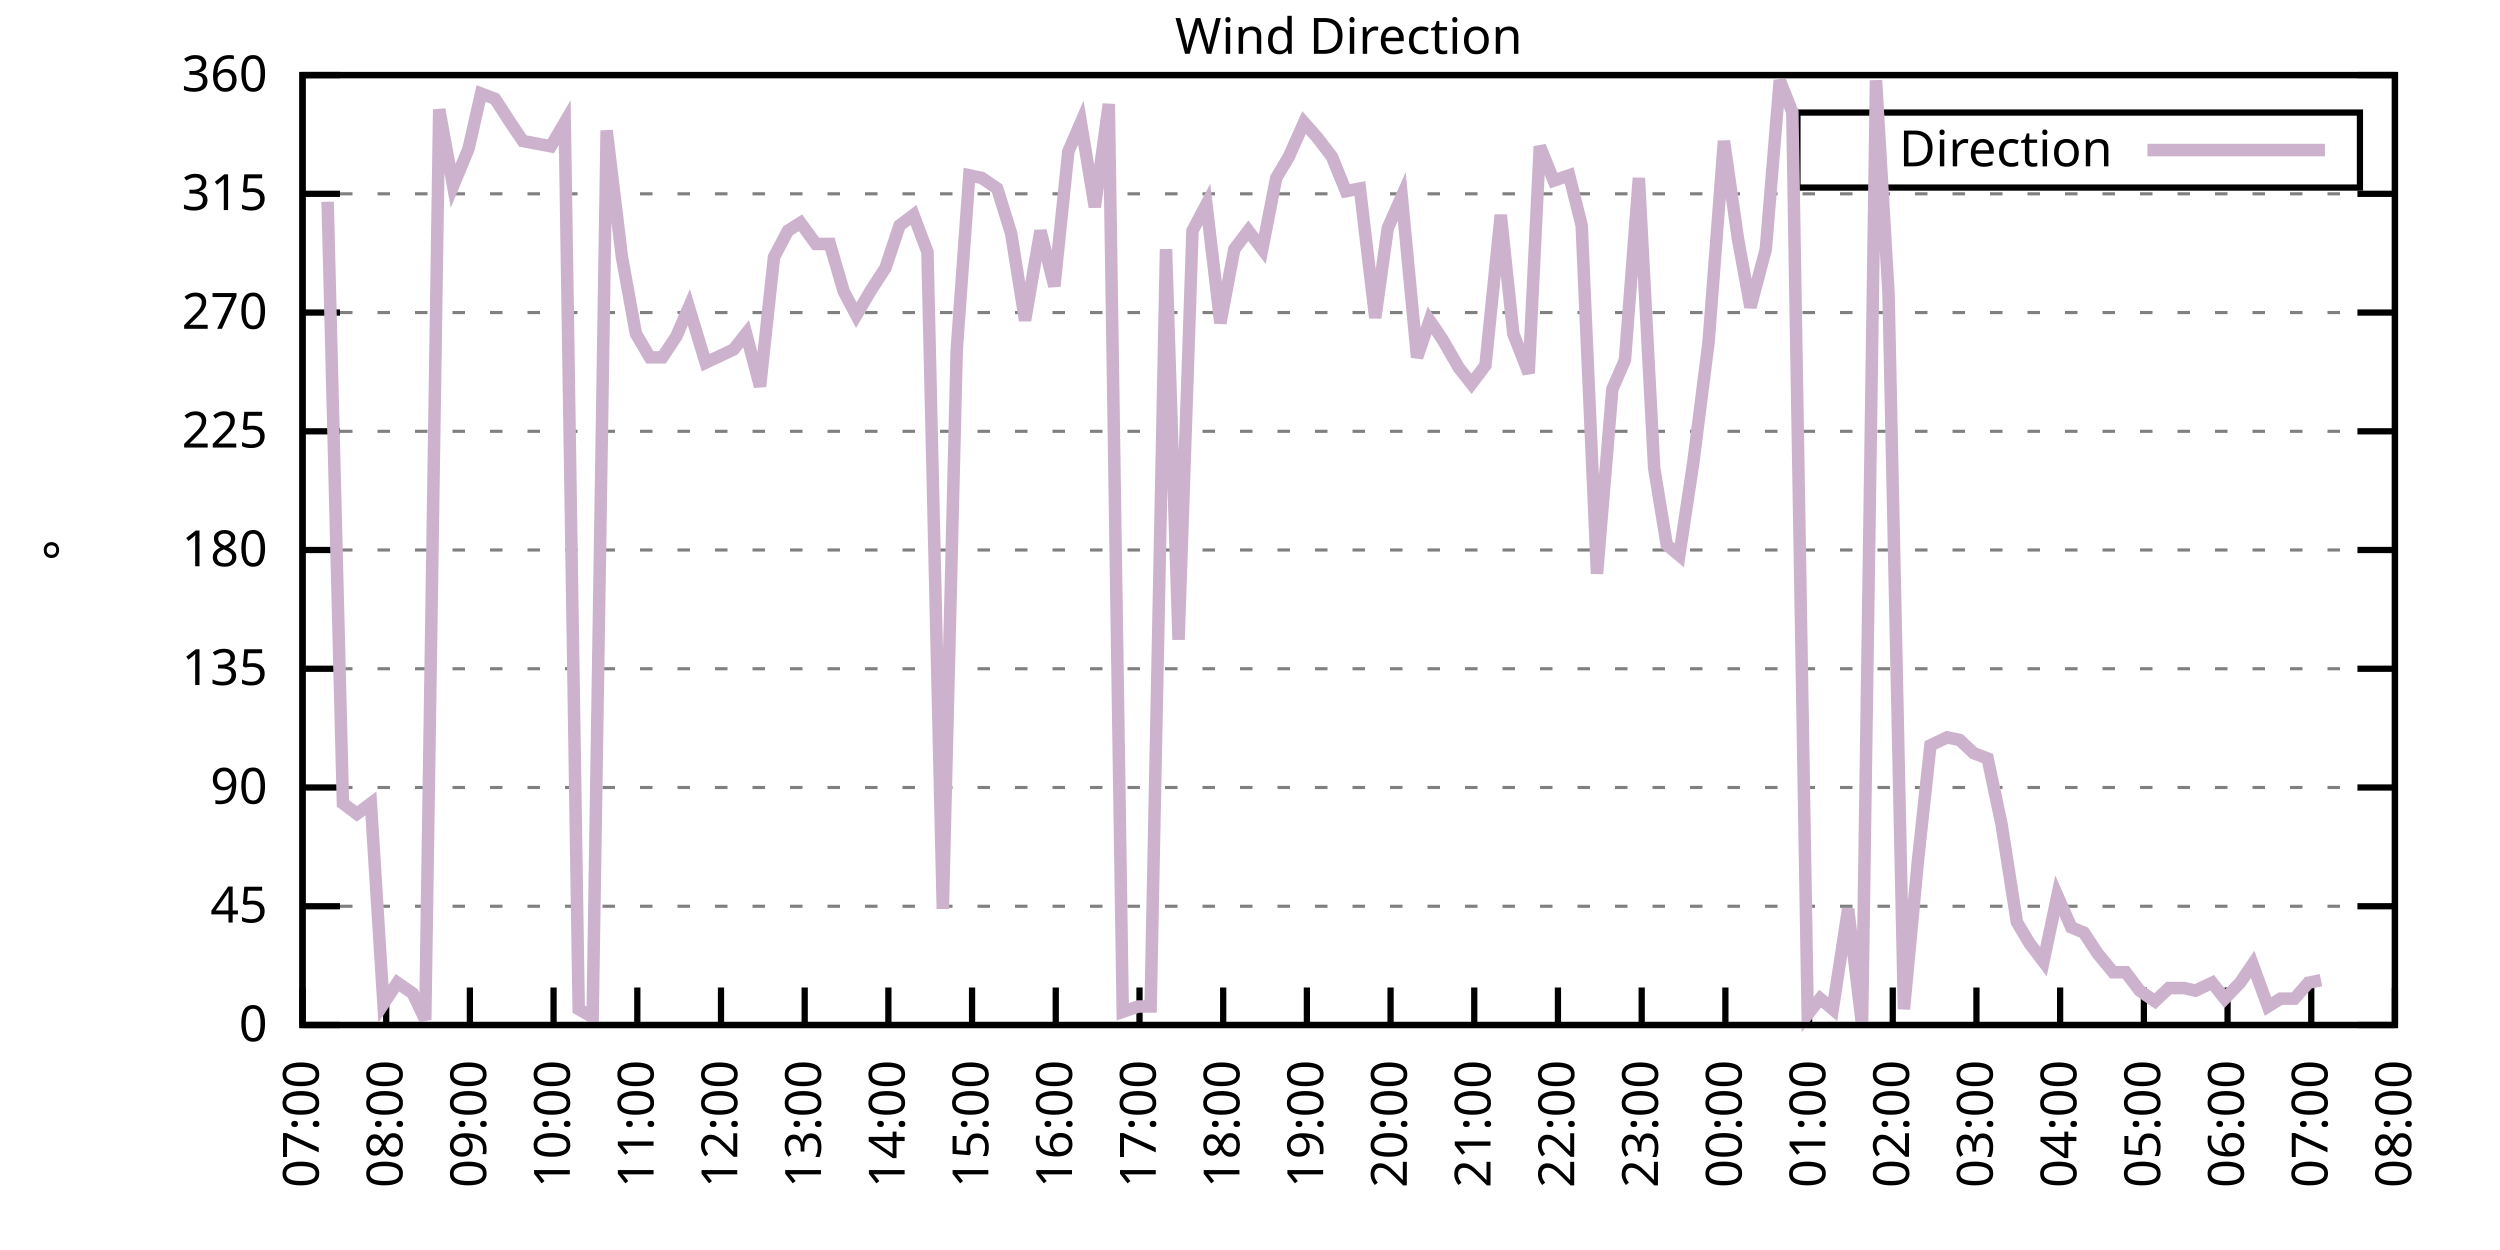
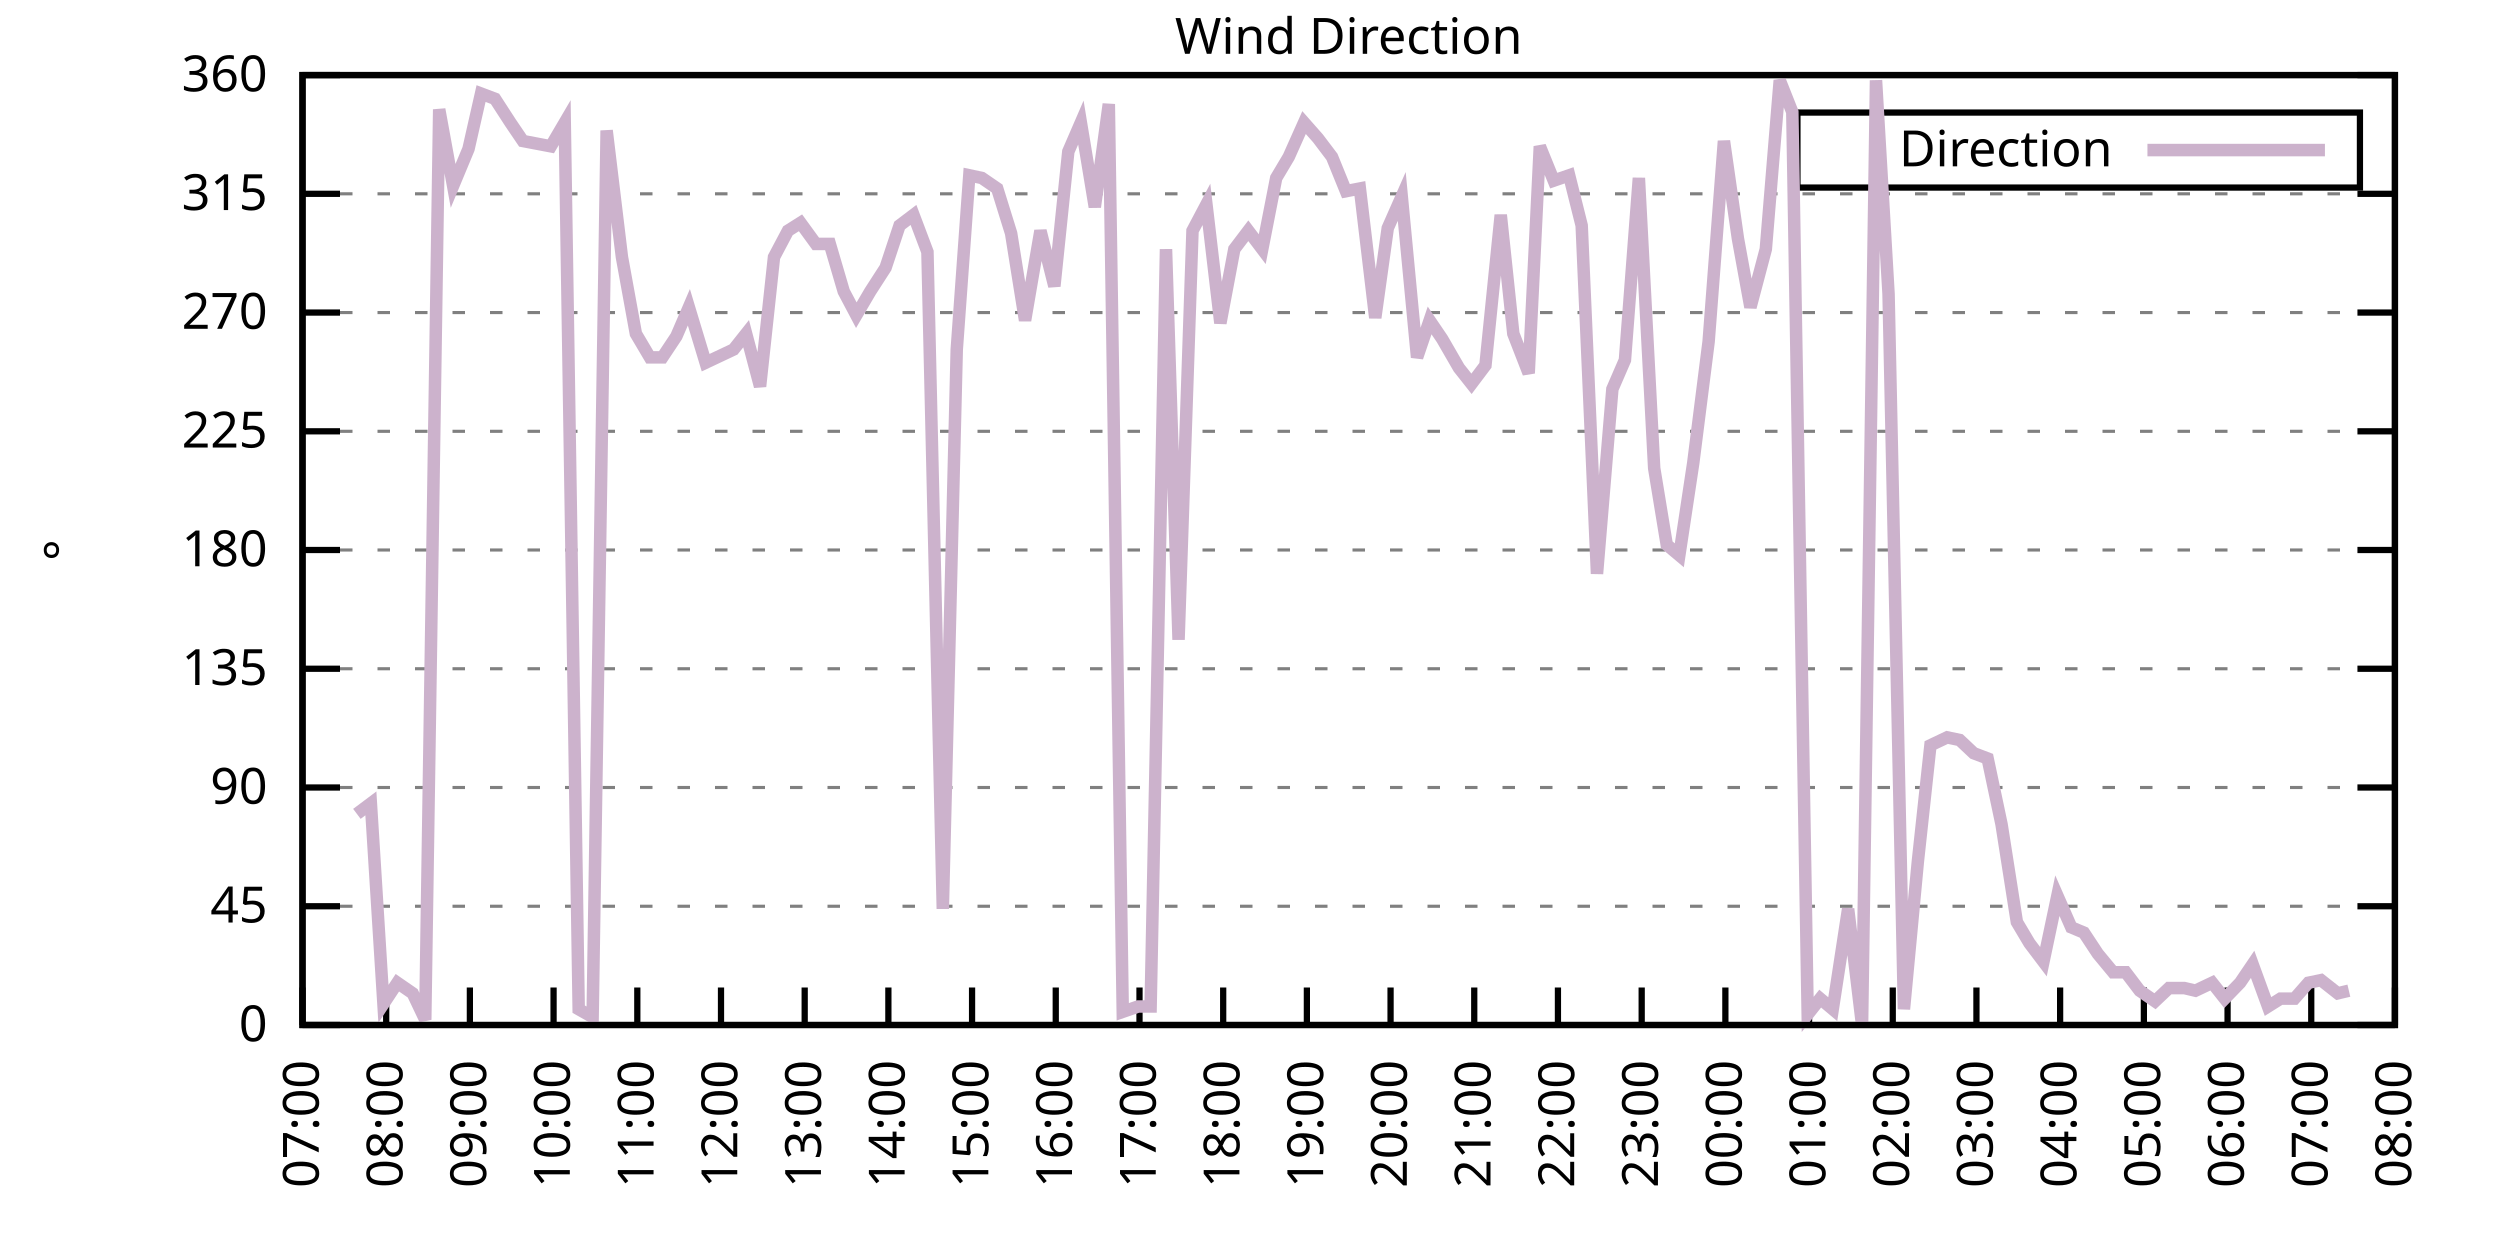
<svg xmlns="http://www.w3.org/2000/svg" xmlns:xlink="http://www.w3.org/1999/xlink" width="400" height="200" viewBox="0 0 400 200">
  <g id="gnuplot_canvas">
    <rect x="0" y="0" width="400" height="200" fill="none" />
    <defs>
      <circle id="gpDot" r="0.5" stroke-width="0.5" stroke="currentColor" />
      <path id="gpPt0" stroke-width="0.333" stroke="currentColor" d="M-1,0 h2 M0,-1 v2" />
      <path id="gpPt1" stroke-width="0.333" stroke="currentColor" d="M-1,-1 L1,1 M1,-1 L-1,1" />
      <path id="gpPt2" stroke-width="0.333" stroke="currentColor" d="M-1,0 L1,0 M0,-1 L0,1 M-1,-1 L1,1 M-1,1 L1,-1" />
      <rect id="gpPt3" stroke-width="0.333" stroke="currentColor" x="-1" y="-1" width="2" height="2" />
      <rect id="gpPt4" stroke-width="0.333" stroke="currentColor" fill="currentColor" x="-1" y="-1" width="2" height="2" />
      <circle id="gpPt5" stroke-width="0.333" stroke="currentColor" cx="0" cy="0" r="1" />
      <use xlink:href="#gpPt5" id="gpPt6" fill="currentColor" stroke="none" />
      <path id="gpPt7" stroke-width="0.333" stroke="currentColor" d="M0,-1.33 L-1.33,0.67 L1.33,0.67 z" />
      <use xlink:href="#gpPt7" id="gpPt8" fill="currentColor" stroke="none" />
      <use xlink:href="#gpPt7" id="gpPt9" stroke="currentColor" transform="rotate(180)" />
      <use xlink:href="#gpPt9" id="gpPt10" fill="currentColor" stroke="none" />
      <use xlink:href="#gpPt3" id="gpPt11" stroke="currentColor" transform="rotate(45)" />
      <use xlink:href="#gpPt11" id="gpPt12" fill="currentColor" stroke="none" />
      <path id="gpPt13" stroke-width="0.333" stroke="currentColor" d="M0,1.330 L1.265,0.411 L0.782,-1.067 L-0.782,-1.076 L-1.265,0.411 z" />
      <use xlink:href="#gpPt13" id="gpPt14" fill="currentColor" stroke="none" />
      <filter id="textbox" filterUnits="objectBoundingBox" x="0" y="0" height="1" width="1">
        <feFlood flood-color="white" flood-opacity="1" result="bgnd" />
        <feComposite in="SourceGraphic" in2="bgnd" operator="atop" />
      </filter>
      <filter id="greybox" filterUnits="objectBoundingBox" x="0" y="0" height="1" width="1">
        <feFlood flood-color="lightgrey" flood-opacity="1" result="grey" />
        <feComposite in="SourceGraphic" in2="grey" operator="atop" />
      </filter>
    </defs>
    <g fill="none" color="white" stroke="currentColor" stroke-width="1.00" stroke-linecap="butt" stroke-linejoin="miter">
</g>
    <g fill="none" color="black" stroke="currentColor" stroke-width="1.00" stroke-linecap="butt" stroke-linejoin="miter">
      <g stroke="none" shape-rendering="crispEdges">
        <polygon fill="rgb(255, 255, 255)" points="48.40,164.00 383.18,164.00 383.18,12.02 48.40,12.02 " />
      </g>
    </g>
    <g fill="none" color="black" stroke="currentColor" stroke-width="1.00" stroke-linecap="butt" stroke-linejoin="miter">
</g>
    <g fill="none" color="black" stroke="black" stroke-width="0.50" stroke-linecap="butt" stroke-linejoin="miter">
</g>
    <g fill="none" color="gray" stroke="currentColor" stroke-width="0.50" stroke-linecap="butt" stroke-linejoin="miter">
      <path stroke="gray" stroke-dasharray="2,4" class="gridline" d="M48.40,164.00 L383.19,164.00  " />
    </g>
    <g fill="none" color="gray" stroke="gray" stroke-width="1.00" stroke-linecap="butt" stroke-linejoin="miter">
</g>
    <g fill="none" color="black" stroke="currentColor" stroke-width="1.00" stroke-linecap="butt" stroke-linejoin="miter">
      <path stroke="black" d="M48.40,164.00 L54.40,164.00 M383.19,164.00 L377.19,164.00  " />
      <g transform="translate(42.80,166.60)" stroke="none" fill="black" font-family="Sans" font-size="8.00" text-anchor="end">
        <text>
          <tspan font-family="Sans"> 0</tspan>
        </text>
      </g>
    </g>
    <g fill="none" color="black" stroke="currentColor" stroke-width="1.00" stroke-linecap="butt" stroke-linejoin="miter">
</g>
    <g fill="none" color="black" stroke="black" stroke-width="0.50" stroke-linecap="butt" stroke-linejoin="miter">
</g>
    <g fill="none" color="gray" stroke="currentColor" stroke-width="0.50" stroke-linecap="butt" stroke-linejoin="miter">
      <path stroke="gray" stroke-dasharray="2,4" class="gridline" d="M48.40,145.00 L383.19,145.00  " />
    </g>
    <g fill="none" color="gray" stroke="gray" stroke-width="1.00" stroke-linecap="butt" stroke-linejoin="miter">
</g>
    <g fill="none" color="black" stroke="currentColor" stroke-width="1.00" stroke-linecap="butt" stroke-linejoin="miter">
      <path stroke="black" d="M48.40,145.00 L54.40,145.00 M383.19,145.00 L377.19,145.00  " />
      <g transform="translate(42.80,147.60)" stroke="none" fill="black" font-family="Sans" font-size="8.00" text-anchor="end">
        <text>
          <tspan font-family="Sans"> 45</tspan>
        </text>
      </g>
    </g>
    <g fill="none" color="black" stroke="currentColor" stroke-width="1.00" stroke-linecap="butt" stroke-linejoin="miter">
</g>
    <g fill="none" color="black" stroke="black" stroke-width="0.50" stroke-linecap="butt" stroke-linejoin="miter">
</g>
    <g fill="none" color="gray" stroke="currentColor" stroke-width="0.50" stroke-linecap="butt" stroke-linejoin="miter">
      <path stroke="gray" stroke-dasharray="2,4" class="gridline" d="M48.40,126.00 L383.19,126.00  " />
    </g>
    <g fill="none" color="gray" stroke="gray" stroke-width="1.00" stroke-linecap="butt" stroke-linejoin="miter">
</g>
    <g fill="none" color="black" stroke="currentColor" stroke-width="1.00" stroke-linecap="butt" stroke-linejoin="miter">
      <path stroke="black" d="M48.40,126.00 L54.40,126.00 M383.19,126.00 L377.19,126.00  " />
      <g transform="translate(42.80,128.60)" stroke="none" fill="black" font-family="Sans" font-size="8.00" text-anchor="end">
        <text>
          <tspan font-family="Sans"> 90</tspan>
        </text>
      </g>
    </g>
    <g fill="none" color="black" stroke="currentColor" stroke-width="1.00" stroke-linecap="butt" stroke-linejoin="miter">
</g>
    <g fill="none" color="black" stroke="black" stroke-width="0.50" stroke-linecap="butt" stroke-linejoin="miter">
</g>
    <g fill="none" color="gray" stroke="currentColor" stroke-width="0.50" stroke-linecap="butt" stroke-linejoin="miter">
      <path stroke="gray" stroke-dasharray="2,4" class="gridline" d="M48.40,107.00 L383.19,107.00  " />
    </g>
    <g fill="none" color="gray" stroke="gray" stroke-width="1.00" stroke-linecap="butt" stroke-linejoin="miter">
</g>
    <g fill="none" color="black" stroke="currentColor" stroke-width="1.00" stroke-linecap="butt" stroke-linejoin="miter">
      <path stroke="black" d="M48.40,107.00 L54.40,107.00 M383.19,107.00 L377.19,107.00  " />
      <g transform="translate(42.80,109.60)" stroke="none" fill="black" font-family="Sans" font-size="8.00" text-anchor="end">
        <text>
          <tspan font-family="Sans"> 135</tspan>
        </text>
      </g>
    </g>
    <g fill="none" color="black" stroke="currentColor" stroke-width="1.00" stroke-linecap="butt" stroke-linejoin="miter">
</g>
    <g fill="none" color="black" stroke="black" stroke-width="0.50" stroke-linecap="butt" stroke-linejoin="miter">
</g>
    <g fill="none" color="gray" stroke="currentColor" stroke-width="0.50" stroke-linecap="butt" stroke-linejoin="miter">
      <path stroke="gray" stroke-dasharray="2,4" class="gridline" d="M48.40,88.00 L383.19,88.00  " />
    </g>
    <g fill="none" color="gray" stroke="gray" stroke-width="1.00" stroke-linecap="butt" stroke-linejoin="miter">
</g>
    <g fill="none" color="black" stroke="currentColor" stroke-width="1.00" stroke-linecap="butt" stroke-linejoin="miter">
      <path stroke="black" d="M48.40,88.00 L54.40,88.00 M383.19,88.00 L377.19,88.00  " />
      <g transform="translate(42.80,90.60)" stroke="none" fill="black" font-family="Sans" font-size="8.00" text-anchor="end">
        <text>
          <tspan font-family="Sans"> 180</tspan>
        </text>
      </g>
    </g>
    <g fill="none" color="black" stroke="currentColor" stroke-width="1.00" stroke-linecap="butt" stroke-linejoin="miter">
</g>
    <g fill="none" color="black" stroke="black" stroke-width="0.50" stroke-linecap="butt" stroke-linejoin="miter">
</g>
    <g fill="none" color="gray" stroke="currentColor" stroke-width="0.50" stroke-linecap="butt" stroke-linejoin="miter">
      <path stroke="gray" stroke-dasharray="2,4" class="gridline" d="M48.40,69.01 L383.19,69.01  " />
    </g>
    <g fill="none" color="gray" stroke="gray" stroke-width="1.00" stroke-linecap="butt" stroke-linejoin="miter">
</g>
    <g fill="none" color="black" stroke="currentColor" stroke-width="1.00" stroke-linecap="butt" stroke-linejoin="miter">
      <path stroke="black" d="M48.40,69.01 L54.40,69.01 M383.19,69.01 L377.19,69.01  " />
      <g transform="translate(42.80,71.61)" stroke="none" fill="black" font-family="Sans" font-size="8.00" text-anchor="end">
        <text>
          <tspan font-family="Sans"> 225</tspan>
        </text>
      </g>
    </g>
    <g fill="none" color="black" stroke="currentColor" stroke-width="1.00" stroke-linecap="butt" stroke-linejoin="miter">
</g>
    <g fill="none" color="black" stroke="black" stroke-width="0.50" stroke-linecap="butt" stroke-linejoin="miter">
</g>
    <g fill="none" color="gray" stroke="currentColor" stroke-width="0.50" stroke-linecap="butt" stroke-linejoin="miter">
      <path stroke="gray" stroke-dasharray="2,4" class="gridline" d="M48.40,50.01 L383.19,50.01  " />
    </g>
    <g fill="none" color="gray" stroke="gray" stroke-width="1.00" stroke-linecap="butt" stroke-linejoin="miter">
</g>
    <g fill="none" color="black" stroke="currentColor" stroke-width="1.00" stroke-linecap="butt" stroke-linejoin="miter">
      <path stroke="black" d="M48.40,50.01 L54.40,50.01 M383.19,50.01 L377.19,50.01  " />
      <g transform="translate(42.80,52.61)" stroke="none" fill="black" font-family="Sans" font-size="8.00" text-anchor="end">
        <text>
          <tspan font-family="Sans"> 270</tspan>
        </text>
      </g>
    </g>
    <g fill="none" color="black" stroke="currentColor" stroke-width="1.00" stroke-linecap="butt" stroke-linejoin="miter">
</g>
    <g fill="none" color="black" stroke="black" stroke-width="0.50" stroke-linecap="butt" stroke-linejoin="miter">
</g>
    <g fill="none" color="gray" stroke="currentColor" stroke-width="0.50" stroke-linecap="butt" stroke-linejoin="miter">
      <path stroke="gray" stroke-dasharray="2,4" class="gridline" d="M48.40,31.01 L383.19,31.01  " />
    </g>
    <g fill="none" color="gray" stroke="gray" stroke-width="1.00" stroke-linecap="butt" stroke-linejoin="miter">
</g>
    <g fill="none" color="black" stroke="currentColor" stroke-width="1.00" stroke-linecap="butt" stroke-linejoin="miter">
      <path stroke="black" d="M48.40,31.01 L54.40,31.01 M383.19,31.01 L377.19,31.01  " />
      <g transform="translate(42.80,33.61)" stroke="none" fill="black" font-family="Sans" font-size="8.00" text-anchor="end">
        <text>
          <tspan font-family="Sans"> 315</tspan>
        </text>
      </g>
    </g>
    <g fill="none" color="black" stroke="currentColor" stroke-width="1.00" stroke-linecap="butt" stroke-linejoin="miter">
</g>
    <g fill="none" color="black" stroke="black" stroke-width="0.50" stroke-linecap="butt" stroke-linejoin="miter">
</g>
    <g fill="none" color="gray" stroke="currentColor" stroke-width="0.50" stroke-linecap="butt" stroke-linejoin="miter">
      <path stroke="gray" stroke-dasharray="2,4" class="gridline" d="M48.40,12.01 L383.19,12.01  " />
    </g>
    <g fill="none" color="gray" stroke="gray" stroke-width="1.00" stroke-linecap="butt" stroke-linejoin="miter">
</g>
    <g fill="none" color="black" stroke="currentColor" stroke-width="1.00" stroke-linecap="butt" stroke-linejoin="miter">
      <path stroke="black" d="M48.40,12.01 L54.40,12.01 M383.19,12.01 L377.19,12.01  " />
      <g transform="translate(42.80,14.61)" stroke="none" fill="black" font-family="Sans" font-size="8.00" text-anchor="end">
        <text>
          <tspan font-family="Sans"> 360</tspan>
        </text>
      </g>
    </g>
    <g fill="none" color="black" stroke="currentColor" stroke-width="1.00" stroke-linecap="butt" stroke-linejoin="miter">
      <path stroke="black" d="M48.40,164.00 L48.40,158.00  " />
      <g transform="translate(51.00,169.60) rotate(270.00)" stroke="none" fill="black" font-family="Sans" font-size="8.00" text-anchor="end">
        <text>
          <tspan font-family="Sans">07:00</tspan>
        </text>
      </g>
    </g>
    <g fill="none" color="black" stroke="currentColor" stroke-width="1.00" stroke-linecap="butt" stroke-linejoin="miter">
      <path stroke="black" d="M61.79,164.00 L61.79,158.00  " />
      <g transform="translate(64.39,169.60) rotate(270.00)" stroke="none" fill="black" font-family="Sans" font-size="8.00" text-anchor="end">
        <text>
          <tspan font-family="Sans">08:00</tspan>
        </text>
      </g>
    </g>
    <g fill="none" color="black" stroke="currentColor" stroke-width="1.00" stroke-linecap="butt" stroke-linejoin="miter">
      <path stroke="black" d="M75.18,164.00 L75.18,158.00  " />
      <g transform="translate(77.78,169.60) rotate(270.00)" stroke="none" fill="black" font-family="Sans" font-size="8.00" text-anchor="end">
        <text>
          <tspan font-family="Sans">09:00</tspan>
        </text>
      </g>
    </g>
    <g fill="none" color="black" stroke="currentColor" stroke-width="1.00" stroke-linecap="butt" stroke-linejoin="miter">
      <path stroke="black" d="M88.57,164.00 L88.57,158.00  " />
      <g transform="translate(91.17,169.60) rotate(270.00)" stroke="none" fill="black" font-family="Sans" font-size="8.00" text-anchor="end">
        <text>
          <tspan font-family="Sans">10:00</tspan>
        </text>
      </g>
    </g>
    <g fill="none" color="black" stroke="currentColor" stroke-width="1.00" stroke-linecap="butt" stroke-linejoin="miter">
      <path stroke="black" d="M101.97,164.00 L101.97,158.00  " />
      <g transform="translate(104.57,169.60) rotate(270.00)" stroke="none" fill="black" font-family="Sans" font-size="8.00" text-anchor="end">
        <text>
          <tspan font-family="Sans">11:00</tspan>
        </text>
      </g>
    </g>
    <g fill="none" color="black" stroke="currentColor" stroke-width="1.00" stroke-linecap="butt" stroke-linejoin="miter">
      <path stroke="black" d="M115.36,164.00 L115.36,158.00  " />
      <g transform="translate(117.96,169.60) rotate(270.00)" stroke="none" fill="black" font-family="Sans" font-size="8.00" text-anchor="end">
        <text>
          <tspan font-family="Sans">12:00</tspan>
        </text>
      </g>
    </g>
    <g fill="none" color="black" stroke="currentColor" stroke-width="1.00" stroke-linecap="butt" stroke-linejoin="miter">
      <path stroke="black" d="M128.75,164.00 L128.75,158.00  " />
      <g transform="translate(131.35,169.60) rotate(270.00)" stroke="none" fill="black" font-family="Sans" font-size="8.00" text-anchor="end">
        <text>
          <tspan font-family="Sans">13:00</tspan>
        </text>
      </g>
    </g>
    <g fill="none" color="black" stroke="currentColor" stroke-width="1.00" stroke-linecap="butt" stroke-linejoin="miter">
      <path stroke="black" d="M142.14,164.00 L142.14,158.00  " />
      <g transform="translate(144.74,169.60) rotate(270.00)" stroke="none" fill="black" font-family="Sans" font-size="8.00" text-anchor="end">
        <text>
          <tspan font-family="Sans">14:00</tspan>
        </text>
      </g>
    </g>
    <g fill="none" color="black" stroke="currentColor" stroke-width="1.00" stroke-linecap="butt" stroke-linejoin="miter">
      <path stroke="black" d="M155.53,164.00 L155.53,158.00  " />
      <g transform="translate(158.13,169.60) rotate(270.00)" stroke="none" fill="black" font-family="Sans" font-size="8.00" text-anchor="end">
        <text>
          <tspan font-family="Sans">15:00</tspan>
        </text>
      </g>
    </g>
    <g fill="none" color="black" stroke="currentColor" stroke-width="1.00" stroke-linecap="butt" stroke-linejoin="miter">
      <path stroke="black" d="M168.92,164.00 L168.92,158.00  " />
      <g transform="translate(171.52,169.60) rotate(270.00)" stroke="none" fill="black" font-family="Sans" font-size="8.00" text-anchor="end">
        <text>
          <tspan font-family="Sans">16:00</tspan>
        </text>
      </g>
    </g>
    <g fill="none" color="black" stroke="currentColor" stroke-width="1.00" stroke-linecap="butt" stroke-linejoin="miter">
      <path stroke="black" d="M182.32,164.00 L182.32,158.00  " />
      <g transform="translate(184.92,169.60) rotate(270.00)" stroke="none" fill="black" font-family="Sans" font-size="8.00" text-anchor="end">
        <text>
          <tspan font-family="Sans">17:00</tspan>
        </text>
      </g>
    </g>
    <g fill="none" color="black" stroke="currentColor" stroke-width="1.00" stroke-linecap="butt" stroke-linejoin="miter">
      <path stroke="black" d="M195.71,164.00 L195.71,158.00  " />
      <g transform="translate(198.31,169.60) rotate(270.00)" stroke="none" fill="black" font-family="Sans" font-size="8.00" text-anchor="end">
        <text>
          <tspan font-family="Sans">18:00</tspan>
        </text>
      </g>
    </g>
    <g fill="none" color="black" stroke="currentColor" stroke-width="1.00" stroke-linecap="butt" stroke-linejoin="miter">
      <path stroke="black" d="M209.10,164.00 L209.10,158.00  " />
      <g transform="translate(211.70,169.60) rotate(270.00)" stroke="none" fill="black" font-family="Sans" font-size="8.00" text-anchor="end">
        <text>
          <tspan font-family="Sans">19:00</tspan>
        </text>
      </g>
    </g>
    <g fill="none" color="black" stroke="currentColor" stroke-width="1.00" stroke-linecap="butt" stroke-linejoin="miter">
      <path stroke="black" d="M222.49,164.00 L222.49,158.00  " />
      <g transform="translate(225.09,169.60) rotate(270.00)" stroke="none" fill="black" font-family="Sans" font-size="8.00" text-anchor="end">
        <text>
          <tspan font-family="Sans">20:00</tspan>
        </text>
      </g>
    </g>
    <g fill="none" color="black" stroke="currentColor" stroke-width="1.00" stroke-linecap="butt" stroke-linejoin="miter">
      <path stroke="black" d="M235.88,164.00 L235.88,158.00  " />
      <g transform="translate(238.48,169.60) rotate(270.00)" stroke="none" fill="black" font-family="Sans" font-size="8.00" text-anchor="end">
        <text>
          <tspan font-family="Sans">21:00</tspan>
        </text>
      </g>
    </g>
    <g fill="none" color="black" stroke="currentColor" stroke-width="1.00" stroke-linecap="butt" stroke-linejoin="miter">
      <path stroke="black" d="M249.27,164.00 L249.27,158.00  " />
      <g transform="translate(251.87,169.60) rotate(270.00)" stroke="none" fill="black" font-family="Sans" font-size="8.00" text-anchor="end">
        <text>
          <tspan font-family="Sans">22:00</tspan>
        </text>
      </g>
    </g>
    <g fill="none" color="black" stroke="currentColor" stroke-width="1.00" stroke-linecap="butt" stroke-linejoin="miter">
      <path stroke="black" d="M262.67,164.00 L262.67,158.00  " />
      <g transform="translate(265.27,169.60) rotate(270.00)" stroke="none" fill="black" font-family="Sans" font-size="8.00" text-anchor="end">
        <text>
          <tspan font-family="Sans">23:00</tspan>
        </text>
      </g>
    </g>
    <g fill="none" color="black" stroke="currentColor" stroke-width="1.00" stroke-linecap="butt" stroke-linejoin="miter">
      <path stroke="black" d="M276.06,164.00 L276.06,158.00  " />
      <g transform="translate(278.66,169.60) rotate(270.00)" stroke="none" fill="black" font-family="Sans" font-size="8.00" text-anchor="end">
        <text>
          <tspan font-family="Sans">00:00</tspan>
        </text>
      </g>
    </g>
    <g fill="none" color="black" stroke="currentColor" stroke-width="1.00" stroke-linecap="butt" stroke-linejoin="miter">
      <path stroke="black" d="M289.45,164.00 L289.45,158.00  " />
      <g transform="translate(292.05,169.60) rotate(270.00)" stroke="none" fill="black" font-family="Sans" font-size="8.00" text-anchor="end">
        <text>
          <tspan font-family="Sans">01:00</tspan>
        </text>
      </g>
    </g>
    <g fill="none" color="black" stroke="currentColor" stroke-width="1.00" stroke-linecap="butt" stroke-linejoin="miter">
      <path stroke="black" d="M302.84,164.00 L302.84,158.00  " />
      <g transform="translate(305.44,169.60) rotate(270.00)" stroke="none" fill="black" font-family="Sans" font-size="8.00" text-anchor="end">
        <text>
          <tspan font-family="Sans">02:00</tspan>
        </text>
      </g>
    </g>
    <g fill="none" color="black" stroke="currentColor" stroke-width="1.00" stroke-linecap="butt" stroke-linejoin="miter">
      <path stroke="black" d="M316.23,164.00 L316.23,158.00  " />
      <g transform="translate(318.83,169.60) rotate(270.00)" stroke="none" fill="black" font-family="Sans" font-size="8.00" text-anchor="end">
        <text>
          <tspan font-family="Sans">03:00</tspan>
        </text>
      </g>
    </g>
    <g fill="none" color="black" stroke="currentColor" stroke-width="1.00" stroke-linecap="butt" stroke-linejoin="miter">
      <path stroke="black" d="M329.62,164.00 L329.62,158.00  " />
      <g transform="translate(332.22,169.60) rotate(270.00)" stroke="none" fill="black" font-family="Sans" font-size="8.00" text-anchor="end">
        <text>
          <tspan font-family="Sans">04:00</tspan>
        </text>
      </g>
    </g>
    <g fill="none" color="black" stroke="currentColor" stroke-width="1.00" stroke-linecap="butt" stroke-linejoin="miter">
      <path stroke="black" d="M343.02,164.00 L343.02,158.00  " />
      <g transform="translate(345.62,169.60) rotate(270.00)" stroke="none" fill="black" font-family="Sans" font-size="8.00" text-anchor="end">
        <text>
          <tspan font-family="Sans">05:00</tspan>
        </text>
      </g>
    </g>
    <g fill="none" color="black" stroke="currentColor" stroke-width="1.00" stroke-linecap="butt" stroke-linejoin="miter">
      <path stroke="black" d="M356.41,164.00 L356.41,158.00  " />
      <g transform="translate(359.01,169.60) rotate(270.00)" stroke="none" fill="black" font-family="Sans" font-size="8.00" text-anchor="end">
        <text>
          <tspan font-family="Sans">06:00</tspan>
        </text>
      </g>
    </g>
    <g fill="none" color="black" stroke="currentColor" stroke-width="1.00" stroke-linecap="butt" stroke-linejoin="miter">
      <path stroke="black" d="M369.80,164.00 L369.80,158.00  " />
      <g transform="translate(372.40,169.60) rotate(270.00)" stroke="none" fill="black" font-family="Sans" font-size="8.00" text-anchor="end">
        <text>
          <tspan font-family="Sans">07:00</tspan>
        </text>
      </g>
    </g>
    <g fill="none" color="black" stroke="currentColor" stroke-width="1.00" stroke-linecap="butt" stroke-linejoin="miter">
      <path stroke="black" d="M383.19,164.00 L383.19,158.00  " />
      <g transform="translate(385.79,169.60) rotate(270.00)" stroke="none" fill="black" font-family="Sans" font-size="8.00" text-anchor="end">
        <text>
          <tspan font-family="Sans">08:00</tspan>
        </text>
      </g>
    </g>
    <g fill="none" color="black" stroke="currentColor" stroke-width="1.00" stroke-linecap="butt" stroke-linejoin="miter">
</g>
    <g fill="none" color="black" stroke="currentColor" stroke-width="1.00" stroke-linecap="butt" stroke-linejoin="miter">
      <path stroke="black" d="M48.40,12.01 L48.40,164.00 L383.19,164.00 L383.19,12.01 L48.40,12.01 Z  " />
    </g>
    <g fill="none" color="black" stroke="currentColor" stroke-width="1.00" stroke-linecap="butt" stroke-linejoin="miter">
</g>
    <g fill="none" color="black" stroke="currentColor" stroke-width="1.00" stroke-linecap="butt" stroke-linejoin="miter">
      <path stroke="black" d="M287.59,30.01 L287.59,18.01 L377.59,18.01 L377.59,30.01 L287.59,30.01 Z  " />
    </g>
    <g id="Wind_direction_plot_1">
      <g fill="none" color="white" stroke="black" stroke-width="2.00" stroke-linecap="butt" stroke-linejoin="miter">
</g>
      <g fill="none" color="black" stroke="currentColor" stroke-width="2.00" stroke-linecap="butt" stroke-linejoin="miter">
        <g transform="translate(337.99,26.61)" stroke="none" fill="black" font-family="Sans" font-size="8.00" text-anchor="end">
          <text>
            <tspan font-family="Sans">Direction</tspan>
          </text>
        </g>
      </g>
      <g fill="none" color="black" stroke="currentColor" stroke-width="2.00" stroke-linecap="butt" stroke-linejoin="miter">
-         <path stroke="rgb(204, 178, 204)" d="M343.59,24.01 L371.99,24.01 M52.42,32.28 L54.87,128.54 L57.10,130.22 L59.34,128.54 L61.35,160.62 L63.58,157.24   L66.03,158.93 L68.04,163.16 L70.27,17.50 L72.50,29.74 L74.96,23.83 L76.97,14.97 L79.20,15.81 L81.66,19.61   L83.66,22.56 L88.13,23.41 L90.36,19.61 L92.59,161.47 L94.82,162.73 L97.06,20.88 L99.51,41.14 L101.74,53.39   L103.98,57.18 L105.98,57.18 L108.22,53.81 L110.22,49.16 L112.90,58.03 L117.37,55.92 L119.38,53.39 L121.61,61.83   L123.84,41.14 L126.07,36.92 L128.08,35.65 L130.54,39.03 L132.77,39.03 L135.00,46.63 L137.01,50.43 L139.24,46.63   L141.69,42.83 L143.93,36.08 L146.16,34.39 L148.39,40.30 L150.85,145.42 L153.08,55.92 L155.09,28.05 L157.10,28.48   L159.55,30.16 L161.78,37.34 L164.01,51.27 L166.47,36.92 L168.70,45.79 L170.93,24.25 L172.94,19.61 L175.17,33.12   L177.41,16.65 L179.64,161.89 L182.09,161.04 L184.10,161.04 L186.56,39.87 L188.57,102.36 L190.80,36.92 L193.03,32.70   L195.26,51.70 L197.49,39.87 L199.73,36.92 L201.96,39.87 L204.19,28.48 L206.20,25.10 L208.65,19.61 L210.88,22.14   L213.12,25.10 L215.35,30.59 L217.58,30.16 L220.04,50.85 L222.04,36.50 L224.28,31.43 L226.73,57.18 L228.74,51.27   L230.75,54.23 L233.43,58.87 L235.44,61.41 L237.67,58.45 L240.12,34.39 L242.13,53.39 L244.59,59.72 L246.37,23.41   L248.60,28.90 L251.06,28.05 L253.07,36.08 L255.52,91.80 L257.98,62.25 L259.99,57.61 L262.22,28.48 L264.67,74.92   L266.68,87.16 L268.69,88.85 L270.92,74.07 L273.38,54.65 L275.83,22.56 L278.07,38.19 L280.07,49.16 L282.53,39.87   L284.76,12.85 L286.77,17.92 L289.23,162.31 L291.23,159.78 L293.24,161.47 L295.70,145.42 L297.93,164.00 L300.16,12.85   L302.17,47.05 L304.63,161.47 L306.86,137.82 L308.87,119.25 L311.54,117.98 L313.55,118.40 L315.79,120.51 L318.02,121.36   L320.25,131.91 L322.70,147.53 L324.71,150.91 L326.95,153.87 L329.18,143.31 L331.41,148.38 L333.42,149.22 L335.65,152.60   L338.10,155.56 L340.11,155.56 L342.35,158.51 L344.80,160.20 L347.03,158.09 L349.49,158.09 L351.27,158.51 L353.95,157.24   L355.96,159.78 L358.42,157.24 L360.42,154.29 L362.88,161.04 L364.89,159.78 L367.12,159.78 L369.35,157.24 L371.36,156.82    " />
+         <path stroke="rgb(204, 178, 204)" d="M343.59,24.01 L371.99,24.01 M57.10,130.22 L59.34,128.54 L61.35,160.62 L63.58,157.24 L66.03,158.93 L68.04,163.16   L70.27,17.50 L72.50,29.74 L74.96,23.83 L76.97,14.97 L79.20,15.81 L81.66,19.61 L83.66,22.56 L88.13,23.41   L90.36,19.61 L92.59,161.47 L94.82,162.73 L97.06,20.88 L99.51,41.14 L101.74,53.39 L103.98,57.18 L105.98,57.18   L108.22,53.81 L110.22,49.16 L112.90,58.03 L117.37,55.92 L119.38,53.39 L121.61,61.83 L123.84,41.14 L126.07,36.92   L128.08,35.65 L130.54,39.03 L132.77,39.03 L135.00,46.63 L137.01,50.43 L139.24,46.63 L141.69,42.83 L143.93,36.08   L146.16,34.39 L148.39,40.30 L150.85,145.42 L153.08,55.92 L155.09,28.05 L157.10,28.48 L159.55,30.16 L161.78,37.34   L164.01,51.27 L166.47,36.92 L168.70,45.79 L170.93,24.25 L172.94,19.61 L175.17,33.12 L177.41,16.65 L179.64,161.89   L182.09,161.04 L184.10,161.04 L186.56,39.87 L188.57,102.36 L190.80,36.92 L193.03,32.70 L195.26,51.70 L197.49,39.87   L199.73,36.92 L201.96,39.87 L204.19,28.48 L206.20,25.10 L208.65,19.61 L210.88,22.14 L213.12,25.10 L215.35,30.59   L217.58,30.16 L220.04,50.85 L222.04,36.50 L224.28,31.43 L226.73,57.18 L228.74,51.27 L230.75,54.23 L233.43,58.87   L235.44,61.41 L237.67,58.45 L240.12,34.39 L242.13,53.39 L244.59,59.72 L246.37,23.41 L248.60,28.90 L251.06,28.05   L253.07,36.08 L255.52,91.80 L257.98,62.25 L259.99,57.61 L262.22,28.48 L264.67,74.92 L266.68,87.16 L268.69,88.85   L270.92,74.07 L273.38,54.65 L275.83,22.56 L278.07,38.19 L280.07,49.16 L282.53,39.87 L284.76,12.85 L286.77,17.92   L289.23,162.31 L291.23,159.78 L293.24,161.47 L295.70,145.42 L297.93,164.00 L300.16,12.85 L302.17,47.05 L304.63,161.47   L306.86,137.82 L308.87,119.25 L311.54,117.98 L313.55,118.40 L315.79,120.51 L318.02,121.36 L320.25,131.91 L322.70,147.53   L324.71,150.91 L326.95,153.87 L329.18,143.31 L331.41,148.38 L333.42,149.22 L335.65,152.60 L338.10,155.56 L340.11,155.56   L342.35,158.51 L344.80,160.20 L347.03,158.09 L349.49,158.09 L351.27,158.51 L353.95,157.24 L355.96,159.78 L358.42,157.24   L360.42,154.29 L362.88,161.04 L364.89,159.78 L367.12,159.78 L369.35,157.24 L371.36,156.82 L374.04,158.93 L375.82,158.51    " />
      </g>
    </g>
    <g fill="none" color="black" stroke="currentColor" stroke-width="2.00" stroke-linecap="butt" stroke-linejoin="miter">
</g>
    <g fill="none" color="black" stroke="black" stroke-width="1.00" stroke-linecap="butt" stroke-linejoin="miter">
</g>
    <g fill="none" color="black" stroke="currentColor" stroke-width="1.00" stroke-linecap="butt" stroke-linejoin="miter">
      <path stroke="black" d="M48.40,12.01 L48.40,164.00 L383.19,164.00 L383.19,12.01 L48.40,12.01 Z  " />
      <g transform="translate(12.80,88.01) rotate(270.00)" stroke="none" fill="black" font-family="Sans" font-size="8.00" text-anchor="middle">
        <text>
          <tspan font-family="Sans">°</tspan>
        </text>
      </g>
    </g>
    <g fill="none" color="black" stroke="currentColor" stroke-width="1.00" stroke-linecap="butt" stroke-linejoin="miter">
</g>
    <g fill="none" color="black" stroke="currentColor" stroke-width="1.00" stroke-linecap="butt" stroke-linejoin="miter">
      <g transform="translate(215.79,8.61)" stroke="none" fill="black" font-family="Sans" font-size="8.00" text-anchor="middle">
        <text>
          <tspan font-family="Sans">Wind Direction</tspan>
        </text>
      </g>
    </g>
    <g fill="none" color="black" stroke="currentColor" stroke-width="1.00" stroke-linecap="butt" stroke-linejoin="miter">
</g>
  </g>
</svg>
